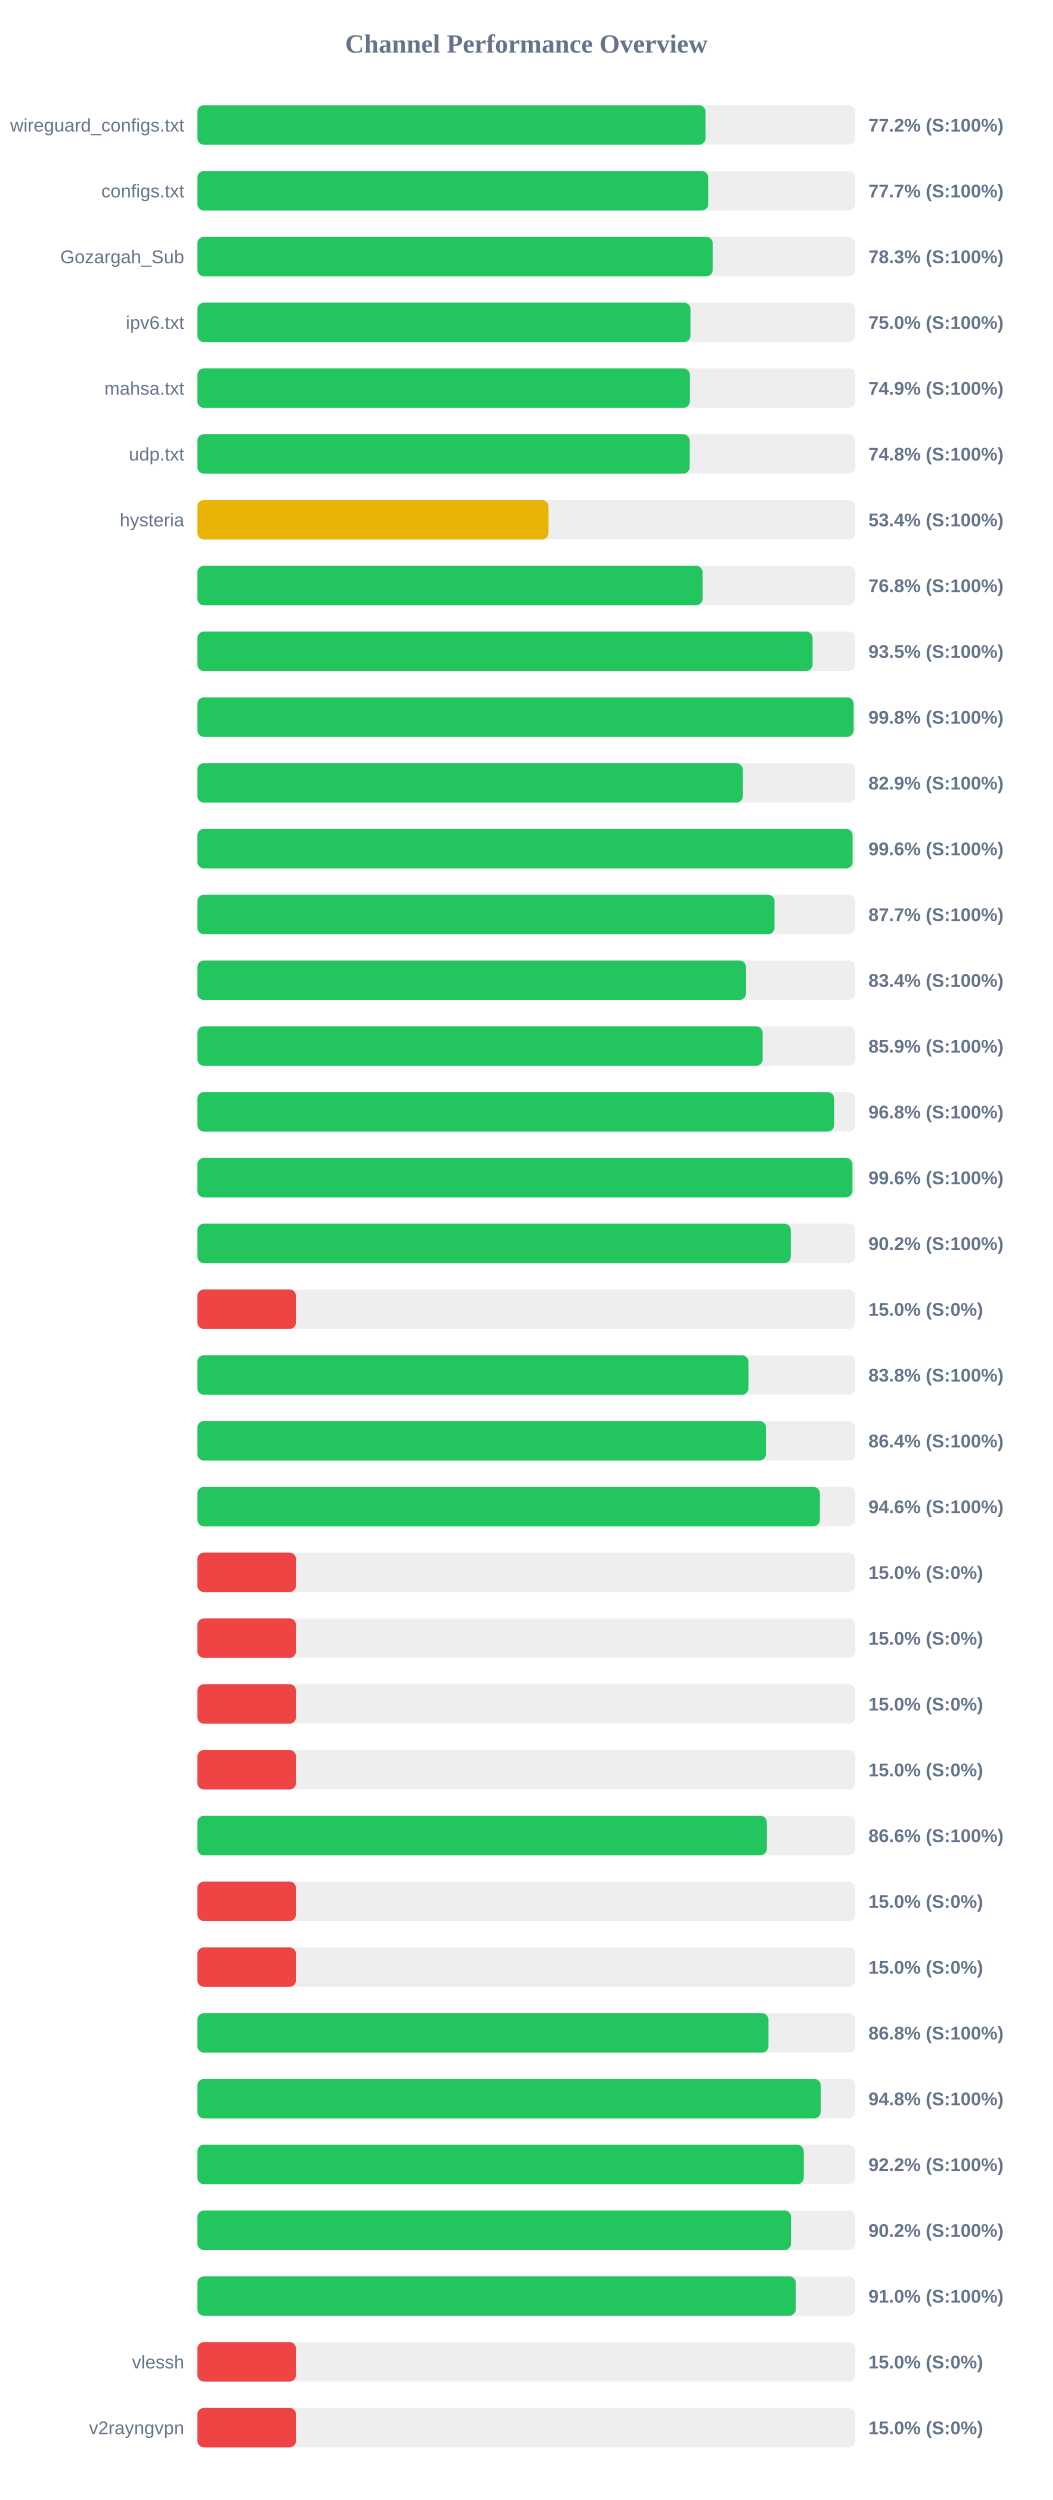
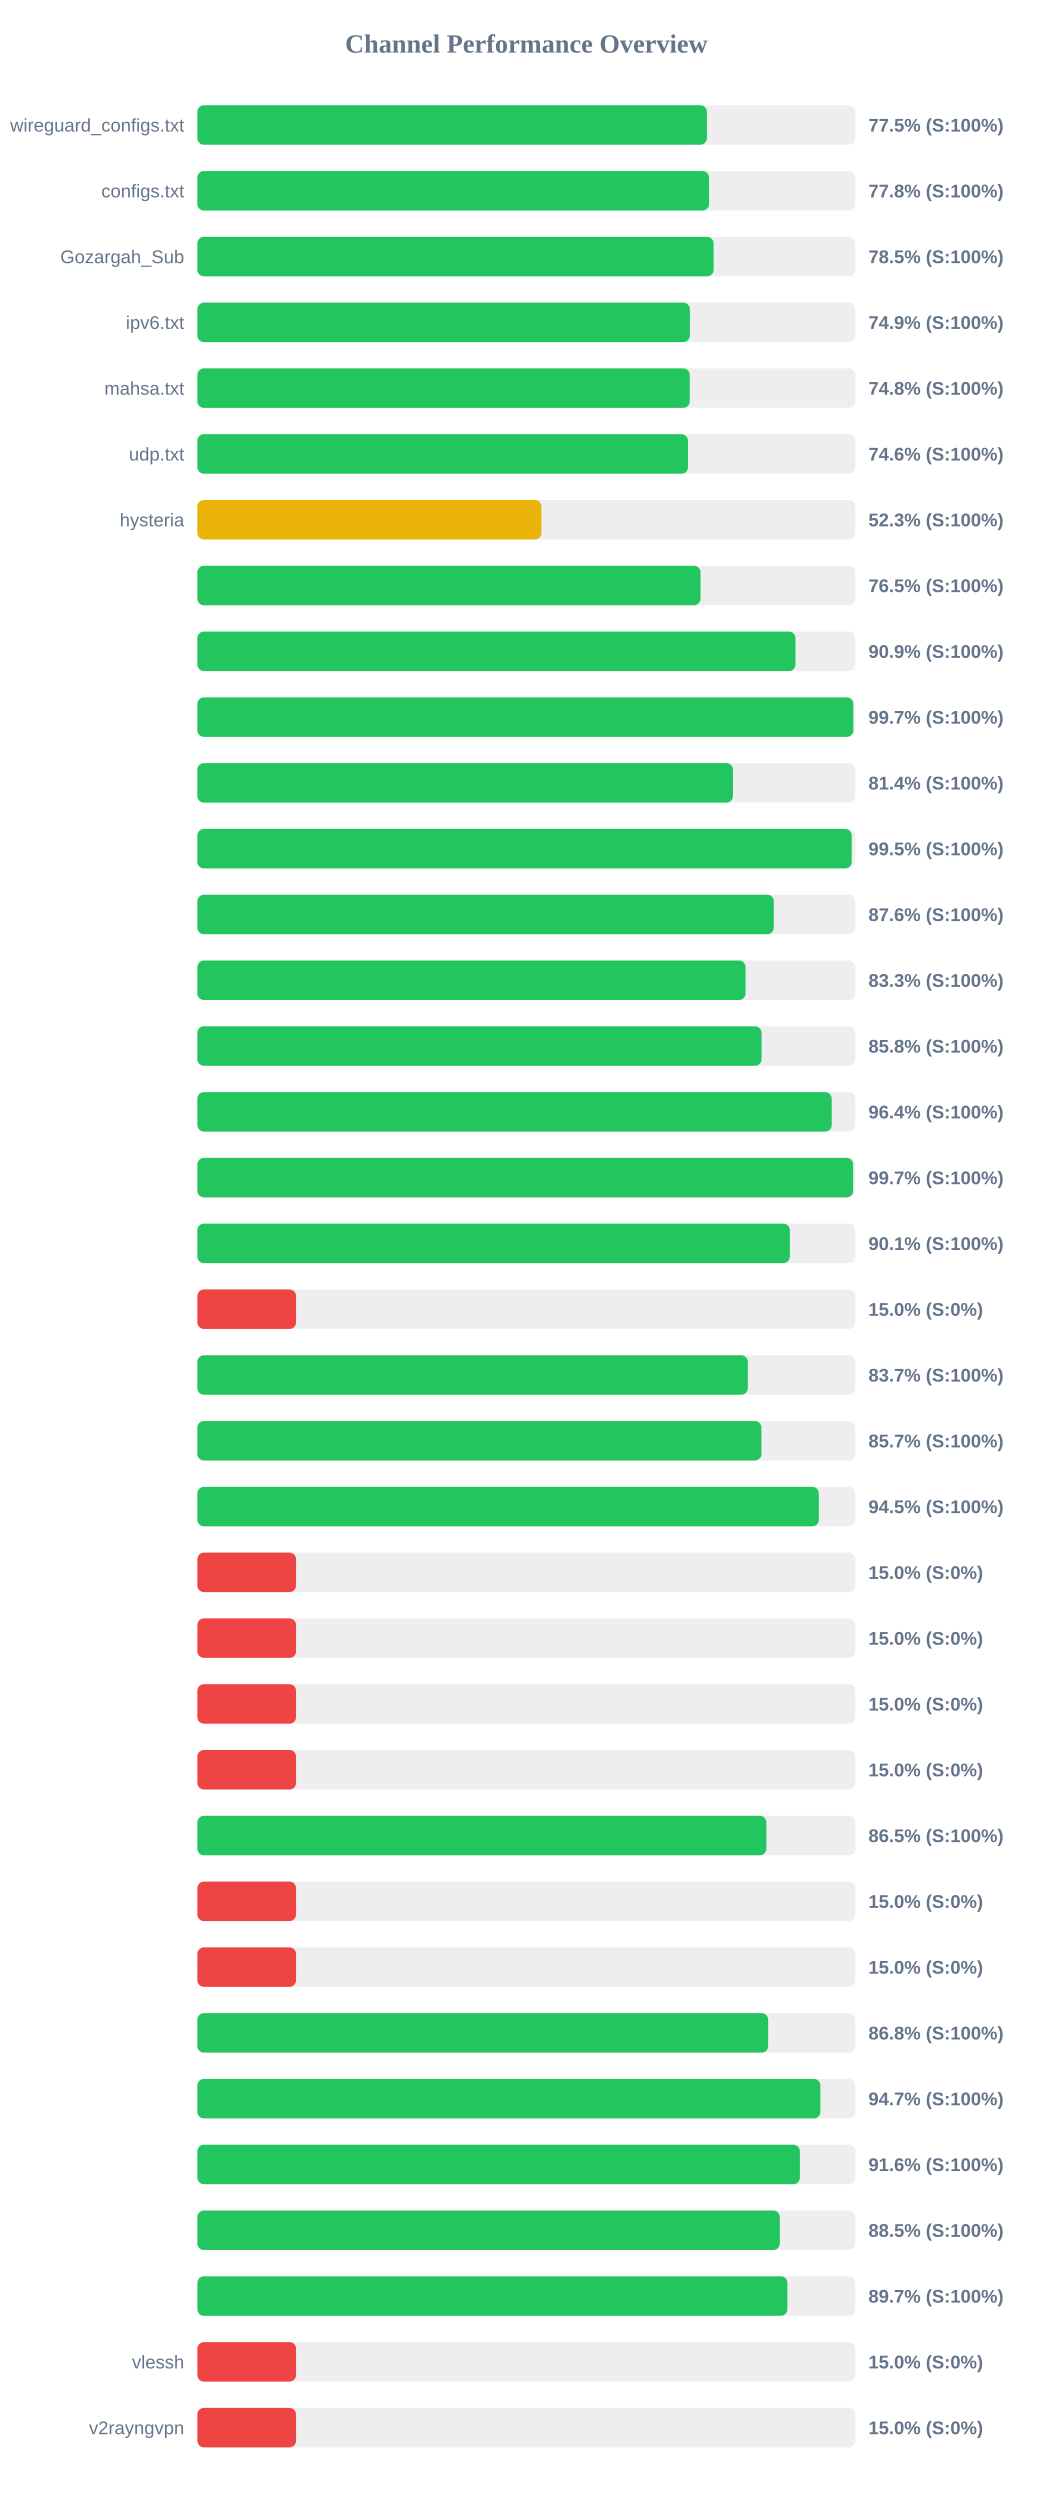
<svg xmlns="http://www.w3.org/2000/svg" width="800" height="1900" version="1.1">
  <style>
        .row { font: 14px Arial; fill: #64748b; }
        .score { font: bold 14px Arial; fill: #64748b; }
    </style>
  <text x="400" y="40" text-anchor="middle" font-size="20px" font-weight="bold" fill="#64748b">Channel Performance Overview</text>
  <rect x="150" y="80" width="500" height="30" fill="#eee" rx="5" />
-   <rect x="150" y="80" width="386.2" height="30" fill="#22c55e" rx="5" />
+   <rect x="150" y="80" width="387.25" height="30" fill="#22c55e" rx="5" />
  <text x="140" y="100" text-anchor="end" class="row">wireguard_configs.txt</text>
-   <text x="660" y="100" text-anchor="start" class="score">77.2% (S:100%)</text>
+   <text x="660" y="100" text-anchor="start" class="score">77.5% (S:100%)</text>
  <rect x="150" y="130" width="500" height="30" fill="#eee" rx="5" />
-   <rect x="150" y="130" width="388.25" height="30" fill="#22c55e" rx="5" />
+   <rect x="150" y="130" width="388.85" height="30" fill="#22c55e" rx="5" />
  <text x="140" y="150" text-anchor="end" class="row">configs.txt</text>
-   <text x="660" y="150" text-anchor="start" class="score">77.7% (S:100%)</text>
+   <text x="660" y="150" text-anchor="start" class="score">77.8% (S:100%)</text>
  <rect x="150" y="180" width="500" height="30" fill="#eee" rx="5" />
-   <rect x="150" y="180" width="391.7" height="30" fill="#22c55e" rx="5" />
+   <rect x="150" y="180" width="392.35" height="30" fill="#22c55e" rx="5" />
  <text x="140" y="200" text-anchor="end" class="row">Gozargah_Sub</text>
-   <text x="660" y="200" text-anchor="start" class="score">78.3% (S:100%)</text>
+   <text x="660" y="200" text-anchor="start" class="score">78.5% (S:100%)</text>
  <rect x="150" y="230" width="500" height="30" fill="#eee" rx="5" />
-   <rect x="150" y="230" width="374.8" height="30" fill="#22c55e" rx="5" />
+   <rect x="150" y="230" width="374.3" height="30" fill="#22c55e" rx="5" />
  <text x="140" y="250" text-anchor="end" class="row">ipv6.txt</text>
-   <text x="660" y="250" text-anchor="start" class="score">75.0% (S:100%)</text>
+   <text x="660" y="250" text-anchor="start" class="score">74.9% (S:100%)</text>
  <rect x="150" y="280" width="500" height="30" fill="#eee" rx="5" />
-   <rect x="150" y="280" width="374.3" height="30" fill="#22c55e" rx="5" />
+   <rect x="150" y="280" width="374.2" height="30" fill="#22c55e" rx="5" />
  <text x="140" y="300" text-anchor="end" class="row">mahsa.txt</text>
-   <text x="660" y="300" text-anchor="start" class="score">74.9% (S:100%)</text>
+   <text x="660" y="300" text-anchor="start" class="score">74.8% (S:100%)</text>
  <rect x="150" y="330" width="500" height="30" fill="#eee" rx="5" />
-   <rect x="150" y="330" width="374.15" height="30" fill="#22c55e" rx="5" />
+   <rect x="150" y="330" width="372.9" height="30" fill="#22c55e" rx="5" />
  <text x="140" y="350" text-anchor="end" class="row">udp.txt</text>
-   <text x="660" y="350" text-anchor="start" class="score">74.8% (S:100%)</text>
+   <text x="660" y="350" text-anchor="start" class="score">74.6% (S:100%)</text>
  <rect x="150" y="380" width="500" height="30" fill="#eee" rx="5" />
-   <rect x="150" y="380" width="266.85" height="30" fill="#eab308" rx="5" />
+   <rect x="150" y="380" width="261.5" height="30" fill="#eab308" rx="5" />
  <text x="140" y="400" text-anchor="end" class="row">hysteria</text>
-   <text x="660" y="400" text-anchor="start" class="score">53.4% (S:100%)</text>
+   <text x="660" y="400" text-anchor="start" class="score">52.3% (S:100%)</text>
  <rect x="150" y="430" width="500" height="30" fill="#eee" rx="5" />
-   <rect x="150" y="430" width="384.0" height="30" fill="#22c55e" rx="5" />
+   <rect x="150" y="430" width="382.4" height="30" fill="#22c55e" rx="5" />
  <text x="140" y="450" text-anchor="end" class="row" />
-   <text x="660" y="450" text-anchor="start" class="score">76.8% (S:100%)</text>
+   <text x="660" y="450" text-anchor="start" class="score">76.5% (S:100%)</text>
  <rect x="150" y="480" width="500" height="30" fill="#eee" rx="5" />
-   <rect x="150" y="480" width="467.55" height="30" fill="#22c55e" rx="5" />
+   <rect x="150" y="480" width="454.55" height="30" fill="#22c55e" rx="5" />
  <text x="140" y="500" text-anchor="end" class="row" />
-   <text x="660" y="500" text-anchor="start" class="score">93.5% (S:100%)</text>
+   <text x="660" y="500" text-anchor="start" class="score">90.9% (S:100%)</text>
  <rect x="150" y="530" width="500" height="30" fill="#eee" rx="5" />
-   <rect x="150" y="530" width="498.75" height="30" fill="#22c55e" rx="5" />
+   <rect x="150" y="530" width="498.5" height="30" fill="#22c55e" rx="5" />
  <text x="140" y="550" text-anchor="end" class="row" />
-   <text x="660" y="550" text-anchor="start" class="score">99.8% (S:100%)</text>
+   <text x="660" y="550" text-anchor="start" class="score">99.7% (S:100%)</text>
  <rect x="150" y="580" width="500" height="30" fill="#eee" rx="5" />
-   <rect x="150" y="580" width="414.55" height="30" fill="#22c55e" rx="5" />
+   <rect x="150" y="580" width="407.05" height="30" fill="#22c55e" rx="5" />
  <text x="140" y="600" text-anchor="end" class="row" />
-   <text x="660" y="600" text-anchor="start" class="score">82.9% (S:100%)</text>
+   <text x="660" y="600" text-anchor="start" class="score">81.4% (S:100%)</text>
  <rect x="150" y="630" width="500" height="30" fill="#eee" rx="5" />
-   <rect x="150" y="630" width="498.0" height="30" fill="#22c55e" rx="5" />
+   <rect x="150" y="630" width="497.3" height="30" fill="#22c55e" rx="5" />
  <text x="140" y="650" text-anchor="end" class="row" />
-   <text x="660" y="650" text-anchor="start" class="score">99.6% (S:100%)</text>
+   <text x="660" y="650" text-anchor="start" class="score">99.5% (S:100%)</text>
  <rect x="150" y="680" width="500" height="30" fill="#eee" rx="5" />
-   <rect x="150" y="680" width="438.65" height="30" fill="#22c55e" rx="5" />
+   <rect x="150" y="680" width="438.1" height="30" fill="#22c55e" rx="5" />
  <text x="140" y="700" text-anchor="end" class="row" />
-   <text x="660" y="700" text-anchor="start" class="score">87.7% (S:100%)</text>
+   <text x="660" y="700" text-anchor="start" class="score">87.6% (S:100%)</text>
  <rect x="150" y="730" width="500" height="30" fill="#eee" rx="5" />
-   <rect x="150" y="730" width="416.95" height="30" fill="#22c55e" rx="5" />
+   <rect x="150" y="730" width="416.6" height="30" fill="#22c55e" rx="5" />
  <text x="140" y="750" text-anchor="end" class="row" />
-   <text x="660" y="750" text-anchor="start" class="score">83.4% (S:100%)</text>
+   <text x="660" y="750" text-anchor="start" class="score">83.3% (S:100%)</text>
  <rect x="150" y="780" width="500" height="30" fill="#eee" rx="5" />
-   <rect x="150" y="780" width="429.6" height="30" fill="#22c55e" rx="5" />
+   <rect x="150" y="780" width="428.8" height="30" fill="#22c55e" rx="5" />
  <text x="140" y="800" text-anchor="end" class="row" />
-   <text x="660" y="800" text-anchor="start" class="score">85.9% (S:100%)</text>
+   <text x="660" y="800" text-anchor="start" class="score">85.8% (S:100%)</text>
  <rect x="150" y="830" width="500" height="30" fill="#eee" rx="5" />
-   <rect x="150" y="830" width="483.95" height="30" fill="#22c55e" rx="5" />
+   <rect x="150" y="830" width="482.1" height="30" fill="#22c55e" rx="5" />
  <text x="140" y="850" text-anchor="end" class="row" />
-   <text x="660" y="850" text-anchor="start" class="score">96.8% (S:100%)</text>
+   <text x="660" y="850" text-anchor="start" class="score">96.4% (S:100%)</text>
  <rect x="150" y="880" width="500" height="30" fill="#eee" rx="5" />
-   <rect x="150" y="880" width="497.8" height="30" fill="#22c55e" rx="5" />
+   <rect x="150" y="880" width="498.4" height="30" fill="#22c55e" rx="5" />
  <text x="140" y="900" text-anchor="end" class="row" />
-   <text x="660" y="900" text-anchor="start" class="score">99.6% (S:100%)</text>
+   <text x="660" y="900" text-anchor="start" class="score">99.7% (S:100%)</text>
  <rect x="150" y="930" width="500" height="30" fill="#eee" rx="5" />
-   <rect x="150" y="930" width="451.05" height="30" fill="#22c55e" rx="5" />
+   <rect x="150" y="930" width="450.3" height="30" fill="#22c55e" rx="5" />
  <text x="140" y="950" text-anchor="end" class="row" />
-   <text x="660" y="950" text-anchor="start" class="score">90.2% (S:100%)</text>
+   <text x="660" y="950" text-anchor="start" class="score">90.1% (S:100%)</text>
  <rect x="150" y="980" width="500" height="30" fill="#eee" rx="5" />
  <rect x="150" y="980" width="75.0" height="30" fill="#ef4444" rx="5" />
  <text x="140" y="1000" text-anchor="end" class="row" />
  <text x="660" y="1000" text-anchor="start" class="score">15.0% (S:0%)</text>
  <rect x="150" y="1030" width="500" height="30" fill="#eee" rx="5" />
-   <rect x="150" y="1030" width="418.85" height="30" fill="#22c55e" rx="5" />
+   <rect x="150" y="1030" width="418.35" height="30" fill="#22c55e" rx="5" />
  <text x="140" y="1050" text-anchor="end" class="row" />
-   <text x="660" y="1050" text-anchor="start" class="score">83.8% (S:100%)</text>
+   <text x="660" y="1050" text-anchor="start" class="score">83.7% (S:100%)</text>
  <rect x="150" y="1080" width="500" height="30" fill="#eee" rx="5" />
-   <rect x="150" y="1080" width="432.2" height="30" fill="#22c55e" rx="5" />
+   <rect x="150" y="1080" width="428.7" height="30" fill="#22c55e" rx="5" />
  <text x="140" y="1100" text-anchor="end" class="row" />
-   <text x="660" y="1100" text-anchor="start" class="score">86.4% (S:100%)</text>
+   <text x="660" y="1100" text-anchor="start" class="score">85.7% (S:100%)</text>
  <rect x="150" y="1130" width="500" height="30" fill="#eee" rx="5" />
-   <rect x="150" y="1130" width="473.1" height="30" fill="#22c55e" rx="5" />
+   <rect x="150" y="1130" width="472.3" height="30" fill="#22c55e" rx="5" />
  <text x="140" y="1150" text-anchor="end" class="row" />
-   <text x="660" y="1150" text-anchor="start" class="score">94.6% (S:100%)</text>
+   <text x="660" y="1150" text-anchor="start" class="score">94.5% (S:100%)</text>
  <rect x="150" y="1180" width="500" height="30" fill="#eee" rx="5" />
  <rect x="150" y="1180" width="75.0" height="30" fill="#ef4444" rx="5" />
  <text x="140" y="1200" text-anchor="end" class="row" />
  <text x="660" y="1200" text-anchor="start" class="score">15.0% (S:0%)</text>
  <rect x="150" y="1230" width="500" height="30" fill="#eee" rx="5" />
  <rect x="150" y="1230" width="75.0" height="30" fill="#ef4444" rx="5" />
  <text x="140" y="1250" text-anchor="end" class="row" />
  <text x="660" y="1250" text-anchor="start" class="score">15.0% (S:0%)</text>
  <rect x="150" y="1280" width="500" height="30" fill="#eee" rx="5" />
  <rect x="150" y="1280" width="75.0" height="30" fill="#ef4444" rx="5" />
  <text x="140" y="1300" text-anchor="end" class="row" />
  <text x="660" y="1300" text-anchor="start" class="score">15.0% (S:0%)</text>
  <rect x="150" y="1330" width="500" height="30" fill="#eee" rx="5" />
  <rect x="150" y="1330" width="75.0" height="30" fill="#ef4444" rx="5" />
  <text x="140" y="1350" text-anchor="end" class="row" />
  <text x="660" y="1350" text-anchor="start" class="score">15.0% (S:0%)</text>
  <rect x="150" y="1380" width="500" height="30" fill="#eee" rx="5" />
-   <rect x="150" y="1380" width="432.8" height="30" fill="#22c55e" rx="5" />
+   <rect x="150" y="1380" width="432.45" height="30" fill="#22c55e" rx="5" />
  <text x="140" y="1400" text-anchor="end" class="row" />
-   <text x="660" y="1400" text-anchor="start" class="score">86.6% (S:100%)</text>
+   <text x="660" y="1400" text-anchor="start" class="score">86.5% (S:100%)</text>
  <rect x="150" y="1430" width="500" height="30" fill="#eee" rx="5" />
  <rect x="150" y="1430" width="75.0" height="30" fill="#ef4444" rx="5" />
  <text x="140" y="1450" text-anchor="end" class="row" />
  <text x="660" y="1450" text-anchor="start" class="score">15.0% (S:0%)</text>
  <rect x="150" y="1480" width="500" height="30" fill="#eee" rx="5" />
  <rect x="150" y="1480" width="75.0" height="30" fill="#ef4444" rx="5" />
  <text x="140" y="1500" text-anchor="end" class="row" />
  <text x="660" y="1500" text-anchor="start" class="score">15.0% (S:0%)</text>
  <rect x="150" y="1530" width="500" height="30" fill="#eee" rx="5" />
-   <rect x="150" y="1530" width="434.0" height="30" fill="#22c55e" rx="5" />
+   <rect x="150" y="1530" width="433.8" height="30" fill="#22c55e" rx="5" />
  <text x="140" y="1550" text-anchor="end" class="row" />
  <text x="660" y="1550" text-anchor="start" class="score">86.8% (S:100%)</text>
  <rect x="150" y="1580" width="500" height="30" fill="#eee" rx="5" />
-   <rect x="150" y="1580" width="473.8" height="30" fill="#22c55e" rx="5" />
+   <rect x="150" y="1580" width="473.5" height="30" fill="#22c55e" rx="5" />
  <text x="140" y="1600" text-anchor="end" class="row" />
-   <text x="660" y="1600" text-anchor="start" class="score">94.8% (S:100%)</text>
+   <text x="660" y="1600" text-anchor="start" class="score">94.7% (S:100%)</text>
  <rect x="150" y="1630" width="500" height="30" fill="#eee" rx="5" />
-   <rect x="150" y="1630" width="460.85" height="30" fill="#22c55e" rx="5" />
+   <rect x="150" y="1630" width="457.9" height="30" fill="#22c55e" rx="5" />
  <text x="140" y="1650" text-anchor="end" class="row" />
-   <text x="660" y="1650" text-anchor="start" class="score">92.2% (S:100%)</text>
+   <text x="660" y="1650" text-anchor="start" class="score">91.6% (S:100%)</text>
  <rect x="150" y="1680" width="500" height="30" fill="#eee" rx="5" />
-   <rect x="150" y="1680" width="451.25" height="30" fill="#22c55e" rx="5" />
+   <rect x="150" y="1680" width="442.65" height="30" fill="#22c55e" rx="5" />
  <text x="140" y="1700" text-anchor="end" class="row" />
-   <text x="660" y="1700" text-anchor="start" class="score">90.2% (S:100%)</text>
+   <text x="660" y="1700" text-anchor="start" class="score">88.5% (S:100%)</text>
  <rect x="150" y="1730" width="500" height="30" fill="#eee" rx="5" />
-   <rect x="150" y="1730" width="454.8" height="30" fill="#22c55e" rx="5" />
+   <rect x="150" y="1730" width="448.4" height="30" fill="#22c55e" rx="5" />
  <text x="140" y="1750" text-anchor="end" class="row" />
-   <text x="660" y="1750" text-anchor="start" class="score">91.0% (S:100%)</text>
+   <text x="660" y="1750" text-anchor="start" class="score">89.7% (S:100%)</text>
  <rect x="150" y="1780" width="500" height="30" fill="#eee" rx="5" />
  <rect x="150" y="1780" width="75.0" height="30" fill="#ef4444" rx="5" />
  <text x="140" y="1800" text-anchor="end" class="row">vlessh</text>
  <text x="660" y="1800" text-anchor="start" class="score">15.0% (S:0%)</text>
  <rect x="150" y="1830" width="500" height="30" fill="#eee" rx="5" />
  <rect x="150" y="1830" width="75.0" height="30" fill="#ef4444" rx="5" />
  <text x="140" y="1850" text-anchor="end" class="row">v2rayngvpn</text>
  <text x="660" y="1850" text-anchor="start" class="score">15.0% (S:0%)</text>
</svg>
